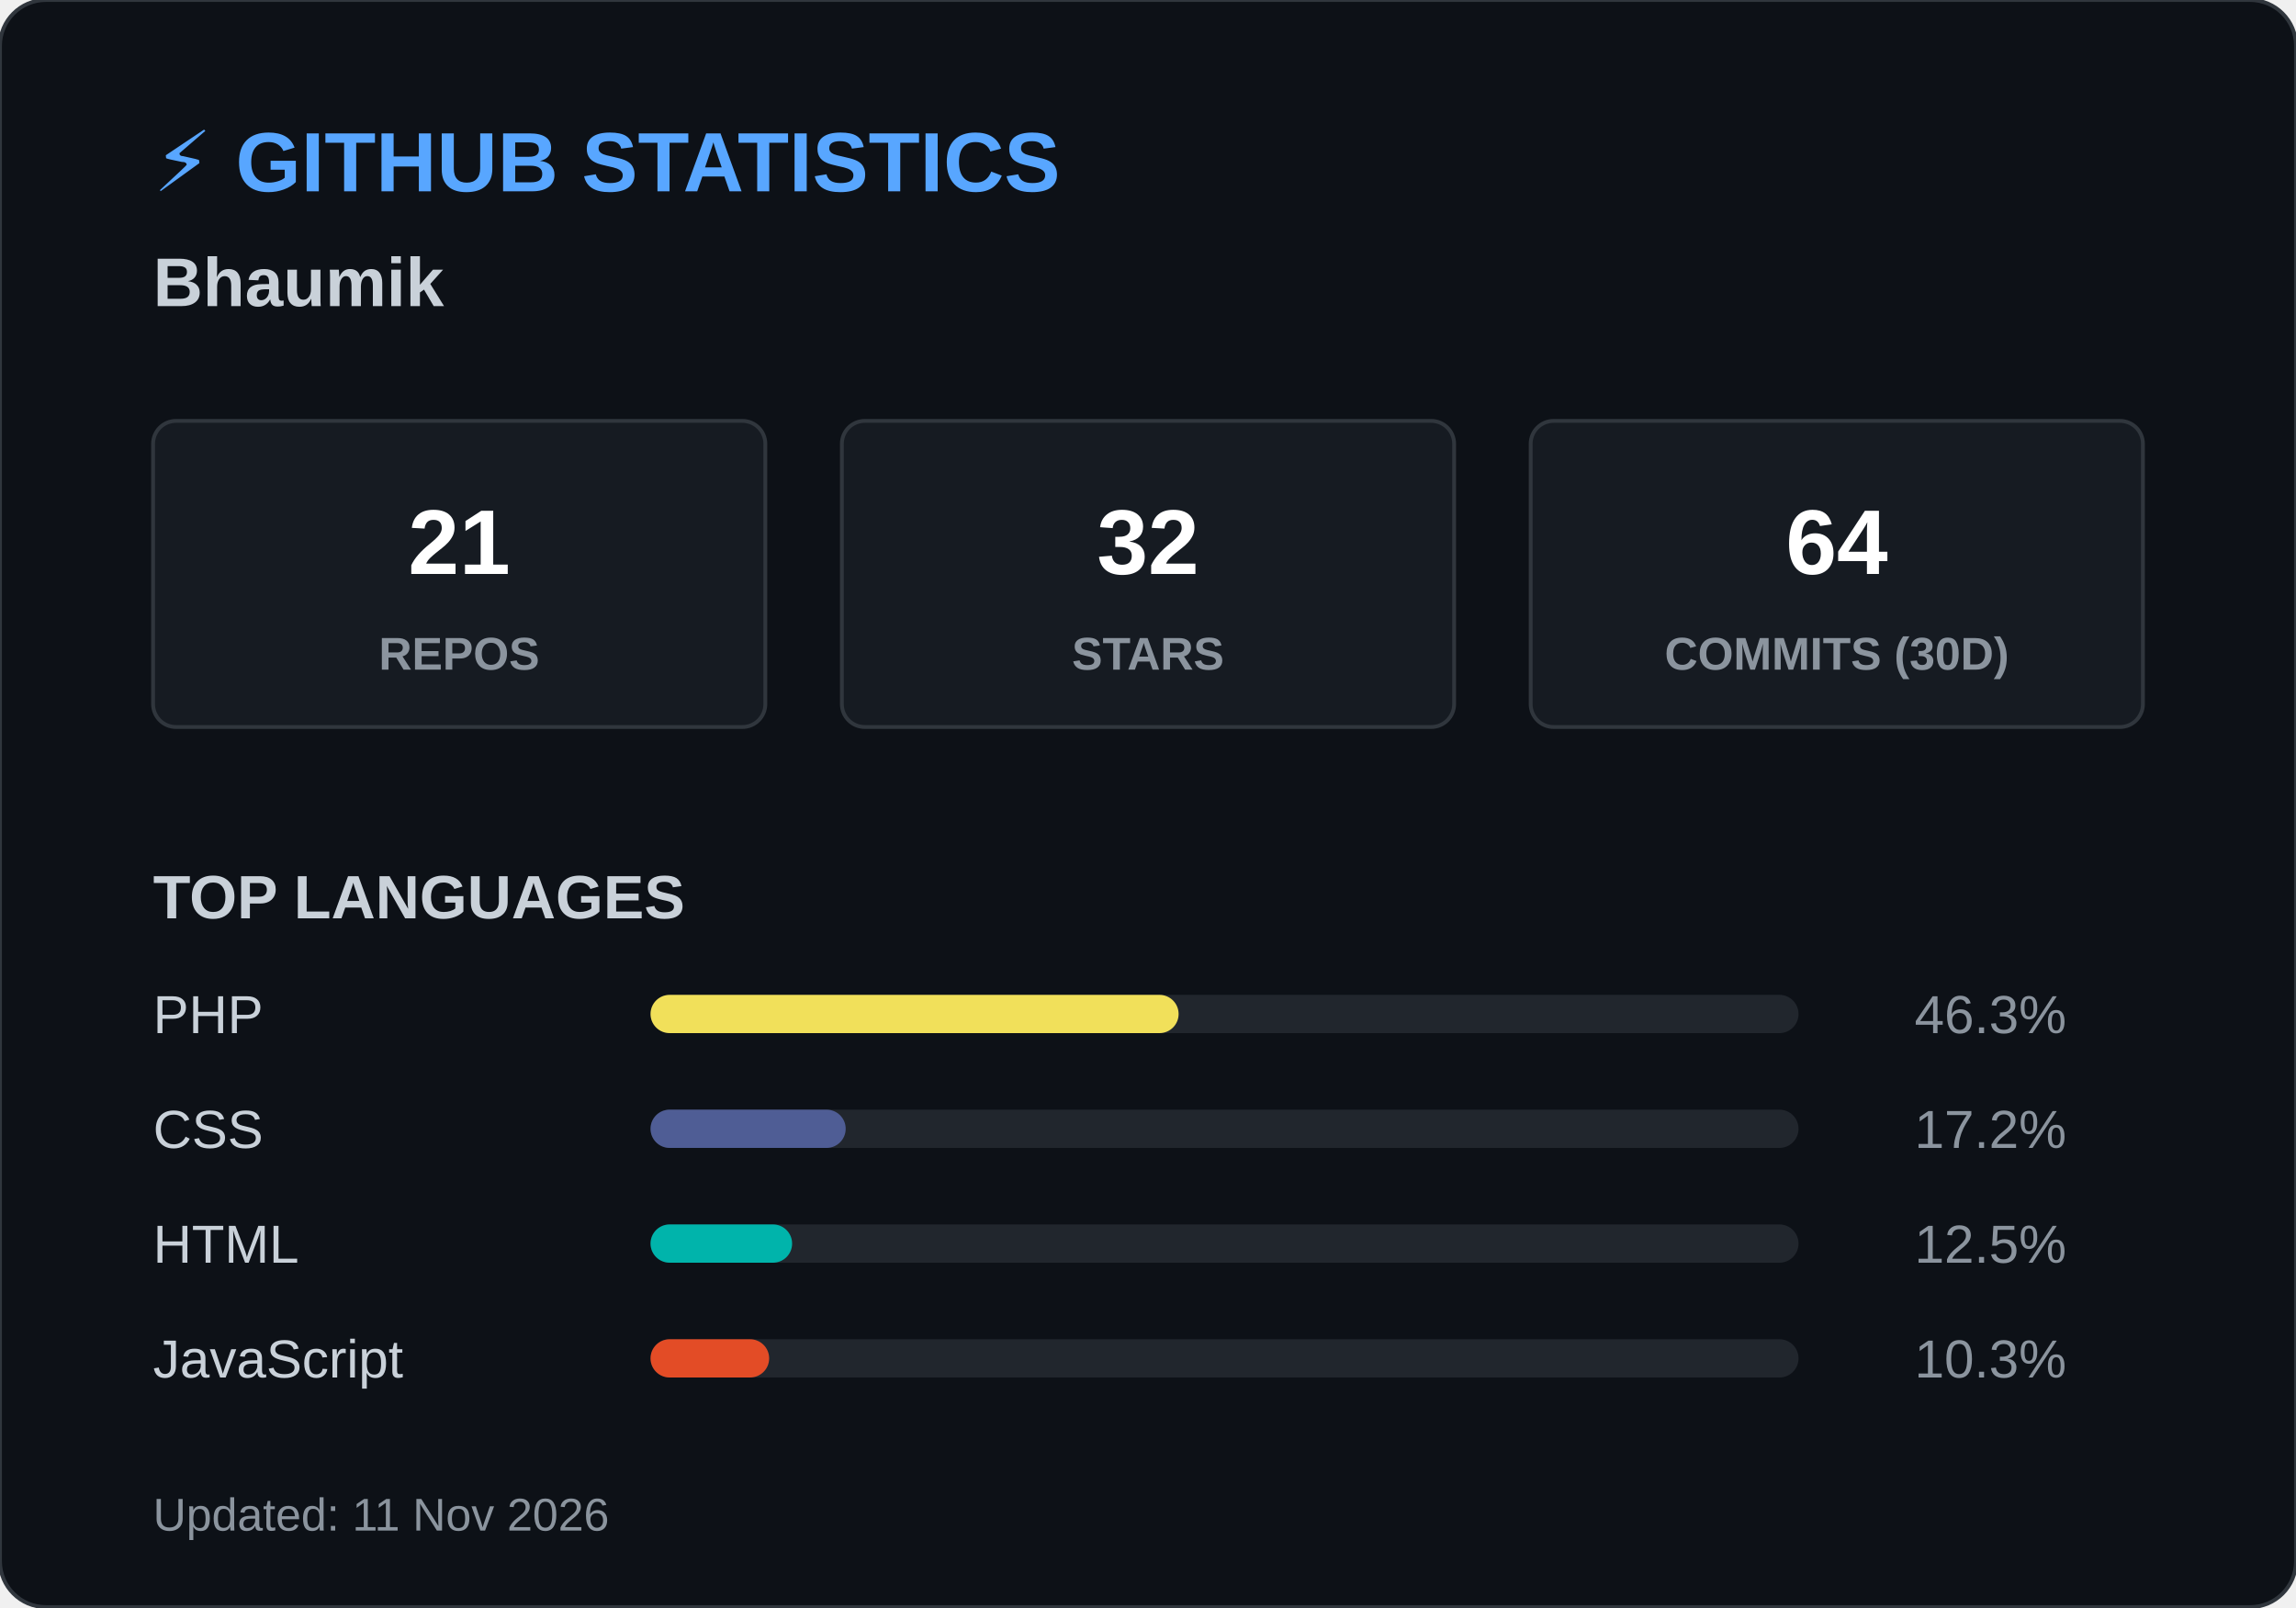
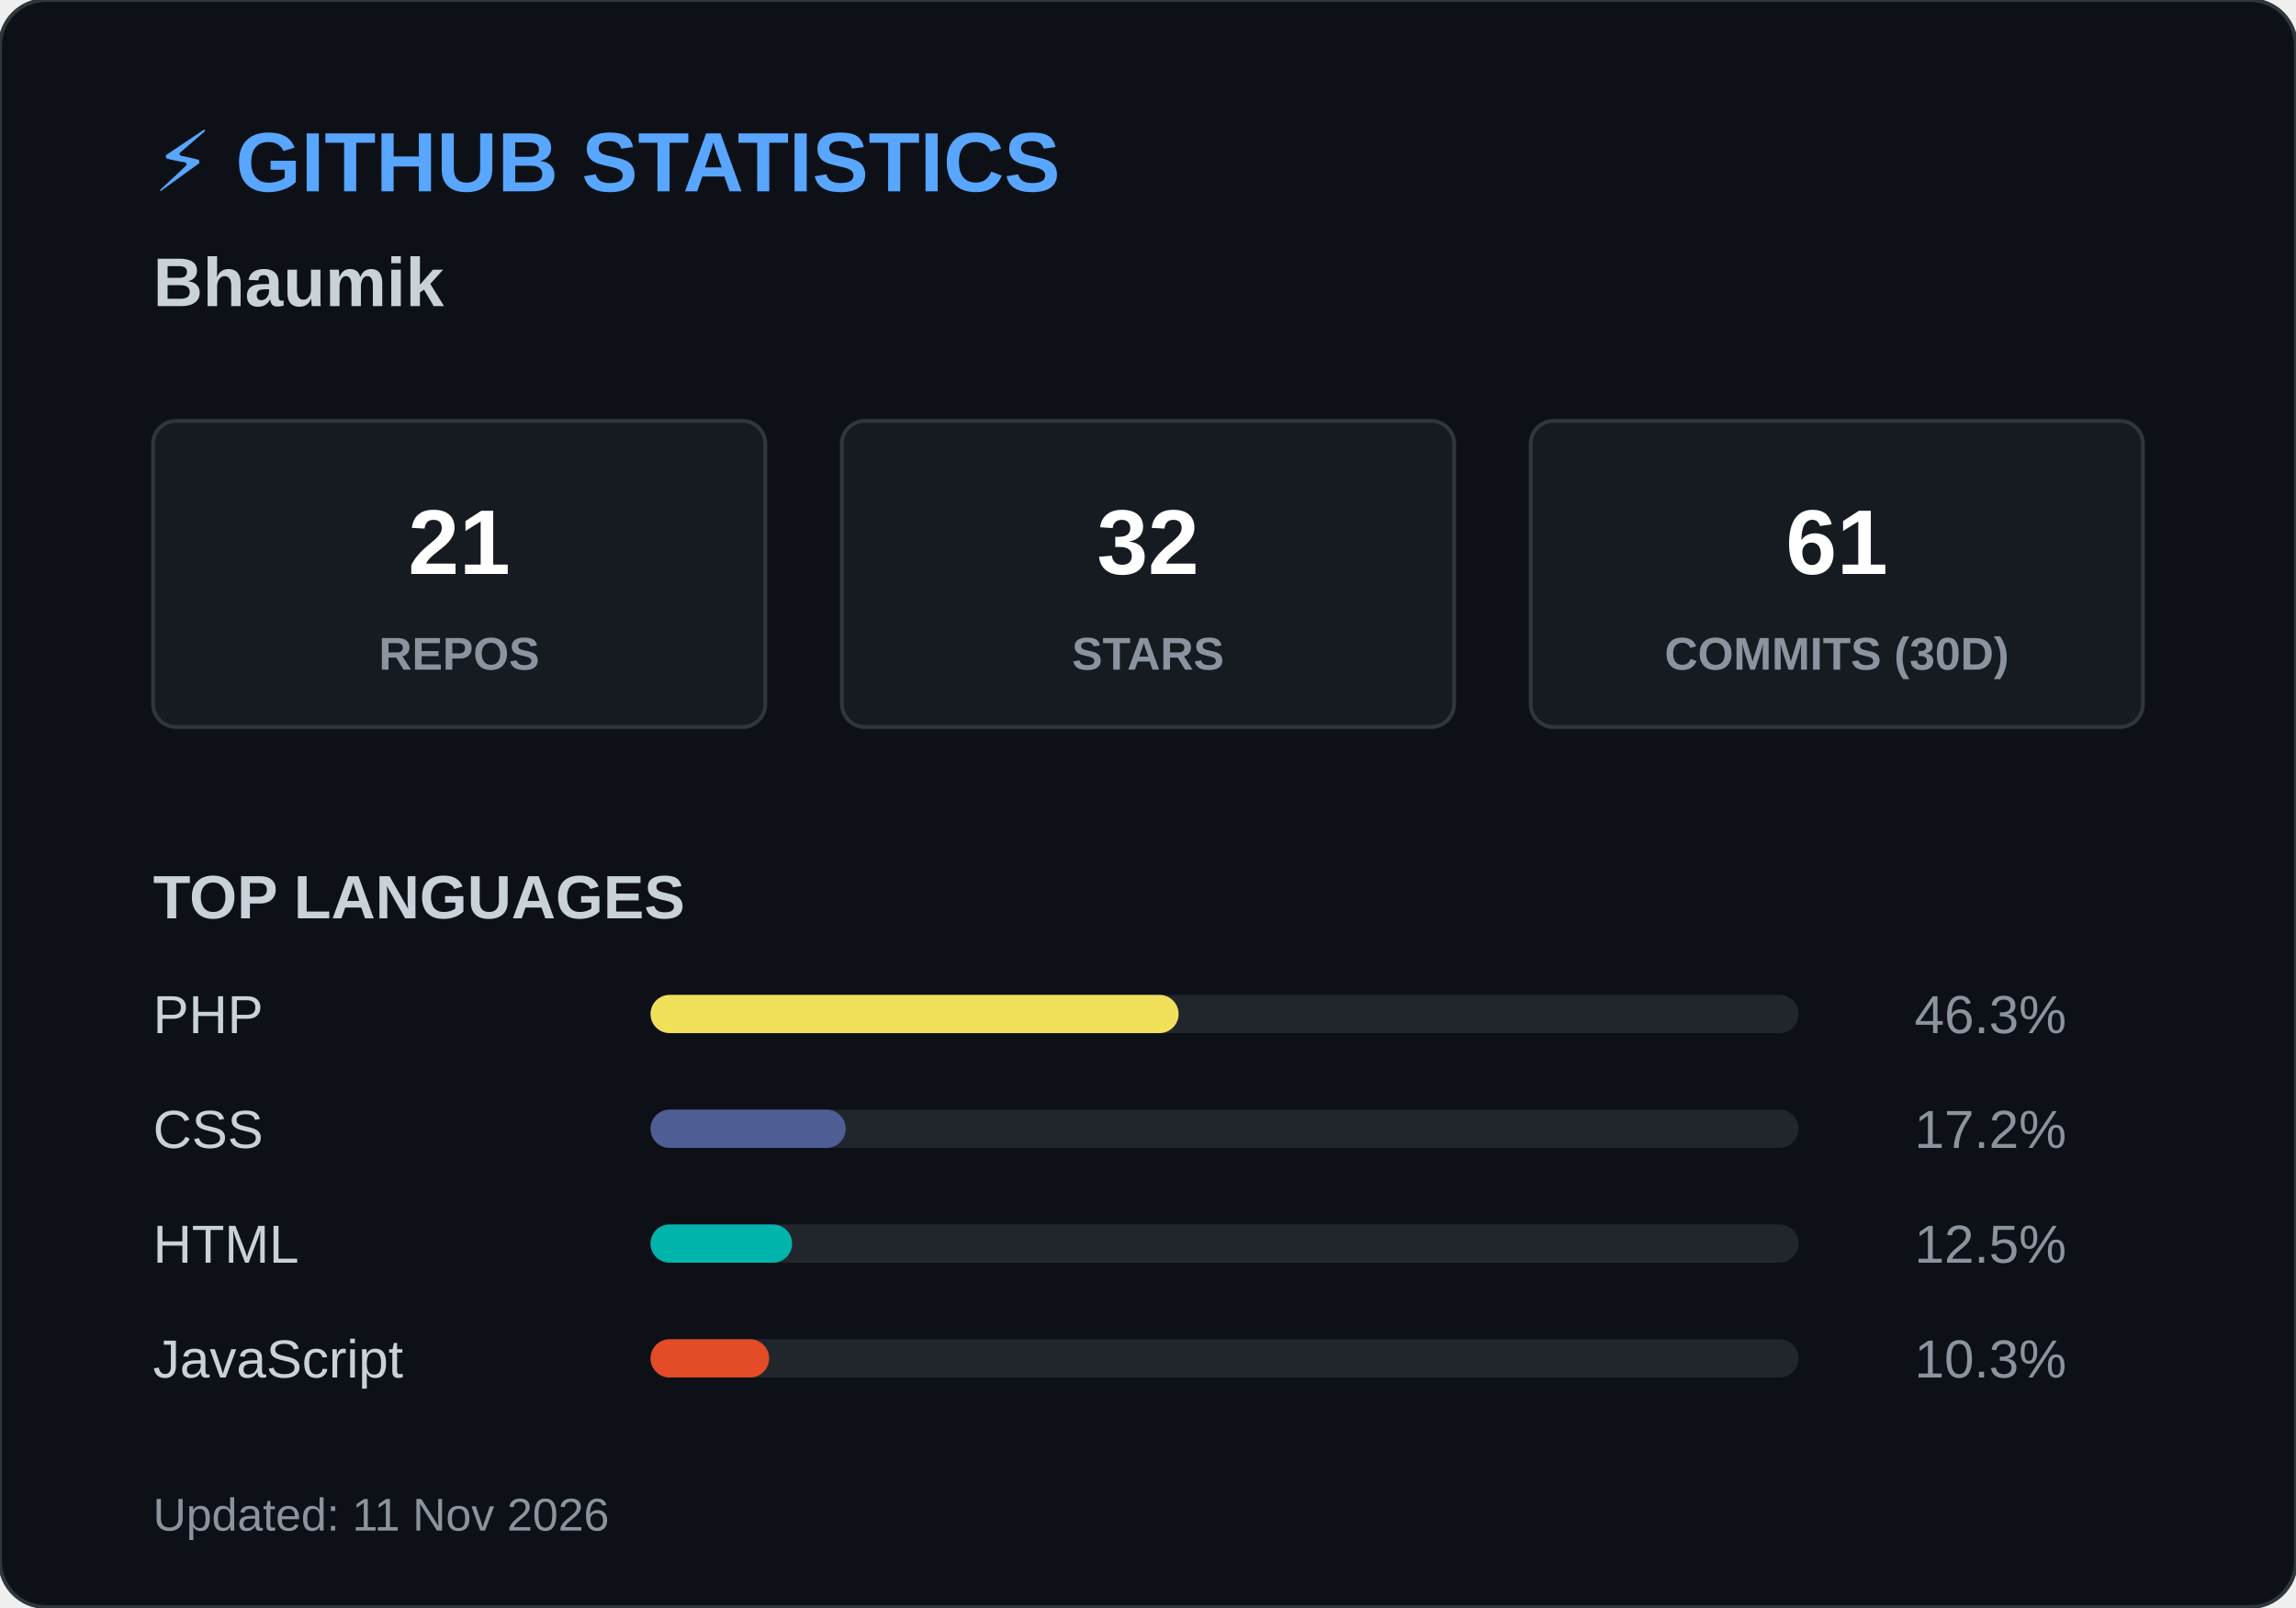
<svg xmlns="http://www.w3.org/2000/svg" width="600" height="420">
  <style>
        .header { font: bold 22px 'Segoe UI', Arial, sans-serif; fill: #58a6ff; }
        .name { font: bold 18px 'Segoe UI', Arial, sans-serif; fill: #c9d1d9; }
        .box { fill: #161b22; stroke: #30363d; stroke-width: 1; rx: 6; }
        .box-num { font: bold 24px 'Segoe UI', Arial, sans-serif; fill: #ffffff; }
        .box-text { font: 12px 'Segoe UI', Arial, sans-serif; fill: #8b949e; font-weight: bold; }
        .title { font: bold 16px 'Segoe UI', Arial, sans-serif; fill: #c9d1d9; }
        .lang-text { font: 14px 'Segoe UI', Arial, sans-serif; fill: #c9d1d9; }
        .lang-pct { font: 14px 'Segoe UI', Arial, sans-serif; fill: #8b949e; text-anchor: end; }
        .footer { font: 12px 'Segoe UI', Arial, sans-serif; fill: #8b949e; }
    </style>
  <rect width="600" height="420" rx="12" fill="#0d1117" stroke="#30363d" stroke-width="1" />
  <text x="40" y="50" class="header">⚡ GITHUB STATISTICS</text>
  <text x="40" y="80" class="name">Bhaumik </text>
  <rect x="40" y="110" width="160" height="80" class="box" />
  <text x="120" y="150" class="box-num" text-anchor="middle">21</text>
  <text x="120" y="175" class="box-text" text-anchor="middle">REPOS</text>
  <rect x="220" y="110" width="160" height="80" class="box" />
  <text x="300" y="150" class="box-num" text-anchor="middle">32</text>
  <text x="300" y="175" class="box-text" text-anchor="middle">STARS</text>
  <rect x="400" y="110" width="160" height="80" class="box" />
-   <text x="480" y="150" class="box-num" text-anchor="middle">64</text>
+   <text x="480" y="150" class="box-num" text-anchor="middle">61</text>
  <text x="480" y="175" class="box-text" text-anchor="middle">COMMITS (30D)</text>
  <text x="40" y="240" class="title">TOP LANGUAGES</text>
  <text x="40" y="270" class="lang-text">PHP</text>
  <rect x="170" y="260" width="300" height="10" rx="5" fill="#21262d" />
  <rect x="170" y="260" width="138" height="10" rx="5" fill="#f1e05a" />
  <text x="540" y="270" class="lang-pct">46.3%</text>
  <text x="40" y="300" class="lang-text">CSS</text>
  <rect x="170" y="290" width="300" height="10" rx="5" fill="#21262d" />
  <rect x="170" y="290" width="51" height="10" rx="5" fill="#4F5D95" />
  <text x="540" y="300" class="lang-pct">17.2%</text>
  <text x="40" y="330" class="lang-text">HTML</text>
  <rect x="170" y="320" width="300" height="10" rx="5" fill="#21262d" />
  <rect x="170" y="320" width="37" height="10" rx="5" fill="#00B4AB" />
  <text x="540" y="330" class="lang-pct">12.5%</text>
  <text x="40" y="360" class="lang-text">JavaScript</text>
  <rect x="170" y="350" width="300" height="10" rx="5" fill="#21262d" />
  <rect x="170" y="350" width="31" height="10" rx="5" fill="#e34c26" />
  <text x="540" y="360" class="lang-pct">10.3%</text>
  <text x="40" y="400" class="footer">Updated: 11 Nov 2026</text>
</svg>
